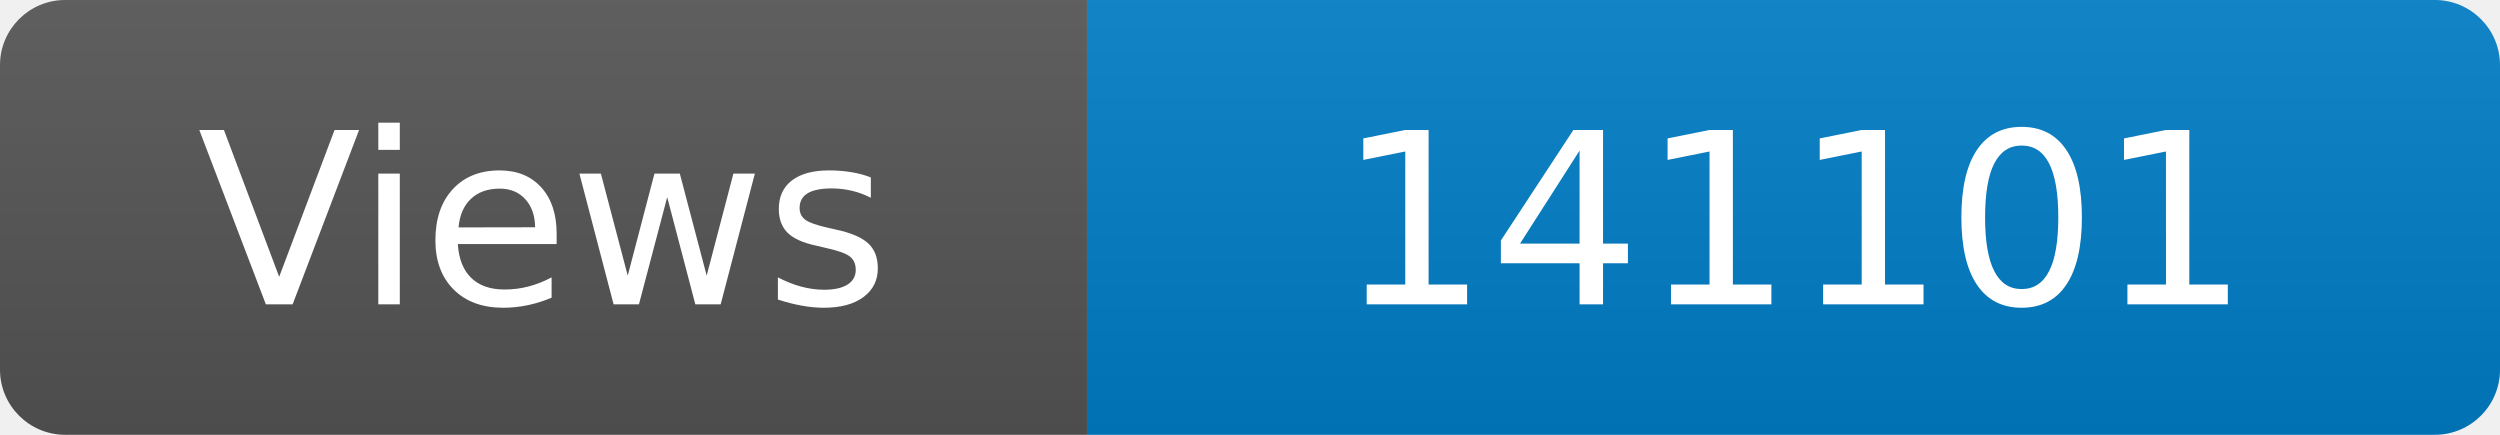
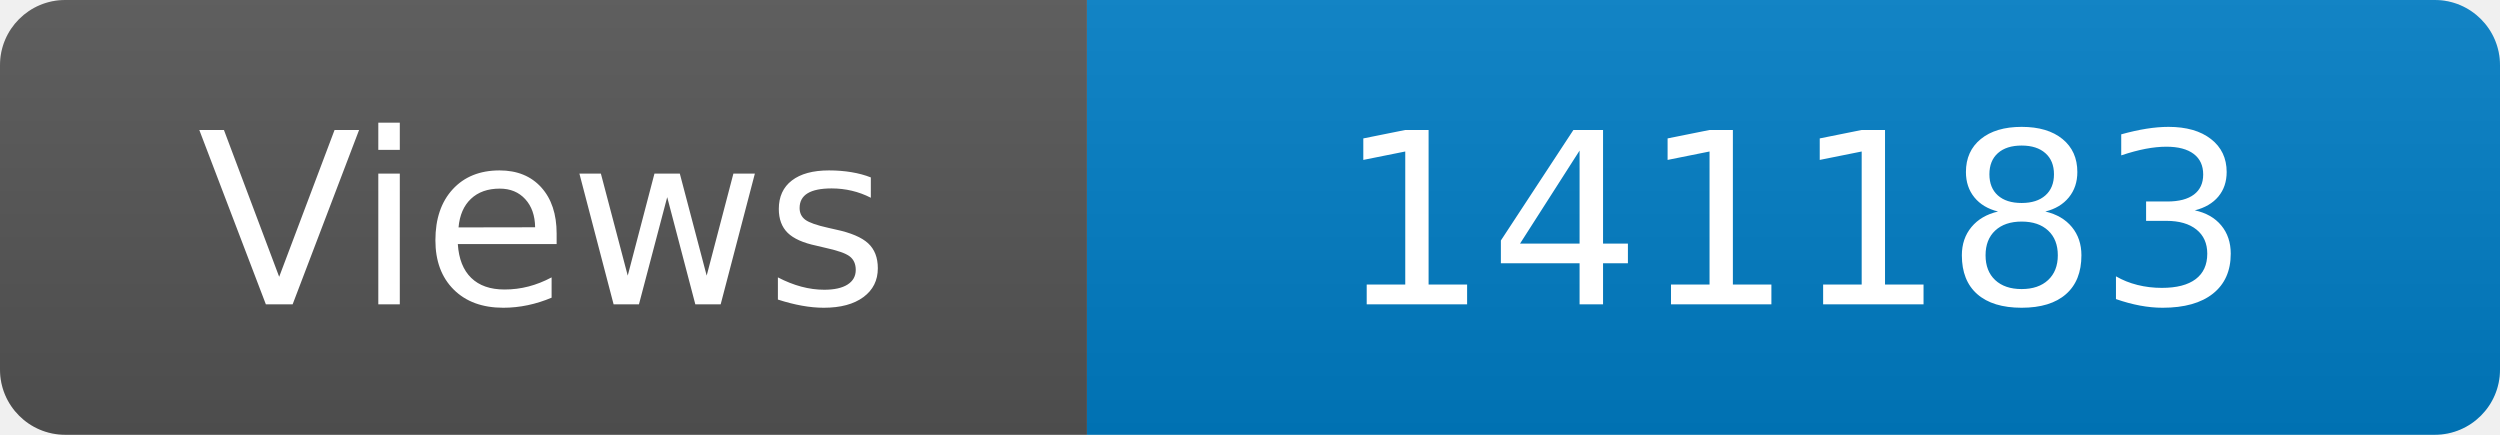
<svg xmlns="http://www.w3.org/2000/svg" width="115" height="20" role="img" aria-label="Maintained?: yes">
  <linearGradient id="s" x2="0" y2="100%">
    <stop offset="0" stop-color="#bbb" stop-opacity=".1" />
    <stop offset="1" stop-opacity=".1" />
  </linearGradient>
  <clipPath id="r">
    <rect width="115" height="20" rx="3" fill="#fff" />
  </clipPath>
  <g clip-path="url(#r)">
    <rect width="50" height="20" fill="#555" />
    <rect x="50" width="160" height="20" fill="#007ec6" />
    <rect width="115" height="20" fill="url(#s)" />
  </g>
  <g fill="#fff" text-anchor="middle" font-family="Verdana,Geneva,DejaVu Sans,sans-serif" font-size="110">
    <text x="250" y="140" transform="scale(.1)" fill="#fff">Views</text>
-     <text x="825" y="140" transform="scale(.1)" fill="#fff">141101</text>
+     <text x="825" y="140" transform="scale(.1)" fill="#fff">141183</text>
  </g>
</svg>
